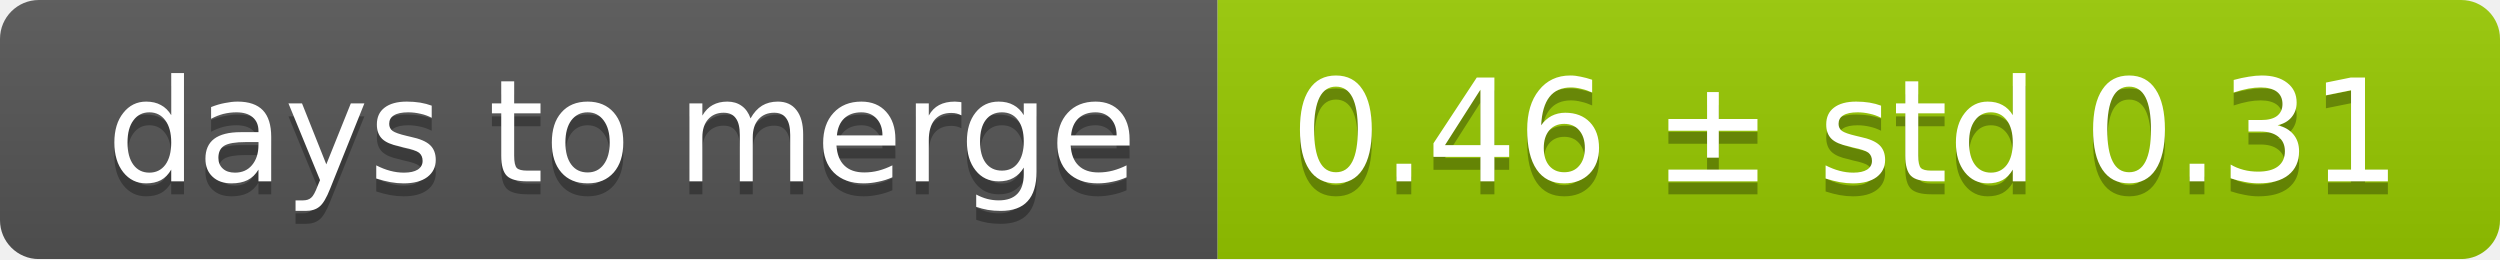
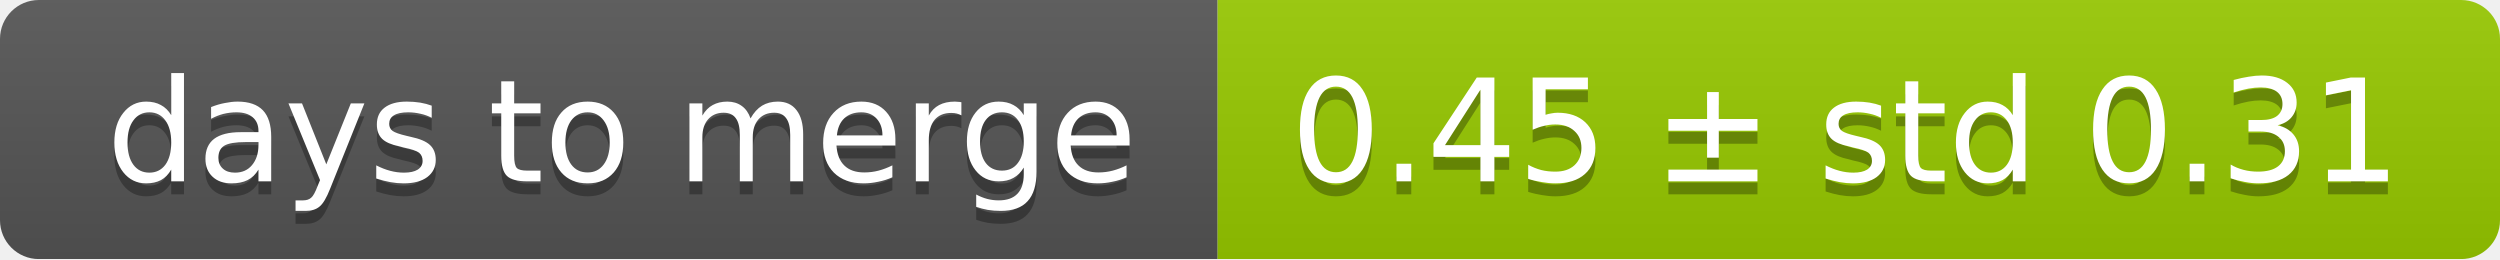
<svg xmlns="http://www.w3.org/2000/svg" width="193" height="20">
  <linearGradient id="smooth" x2="0" y2="100%">
    <stop offset="0" stop-color="#bbb" stop-opacity=".1" />
    <stop offset="1" stop-opacity=".1" />
  </linearGradient>
  <mask id="round">
    <rect width="193" height="20" rx="3" fill="#fff" />
  </mask>
  <g mask="url(#round)">
    <rect width="94" height="20" fill="#555" />
    <rect x="94" width="99" height="20" fill="#97ca00" />
    <rect width="193" height="20" fill="url(#smooth)" />
  </g>
  <g fill="#fff" text-anchor="middle" font-family="DejaVu Sans,Verdana,Geneva,sans-serif" font-size="11">
    <text x="48" y="15" fill="#010101" fill-opacity=".3">days to merge</text>
    <text x="48" y="14">days to merge</text>
-     <text x="142.5" y="15" fill="#010101" fill-opacity=".3">0.46 ± std 0.31</text>
-     <text x="142.5" y="14">0.46 ± std 0.31</text>
+     <text x="142.5" y="15" fill="#010101" fill-opacity=".3">0.45 ± std 0.31</text>
+     <text x="142.5" y="14">0.45 ± std 0.31</text>
  </g>
</svg>
